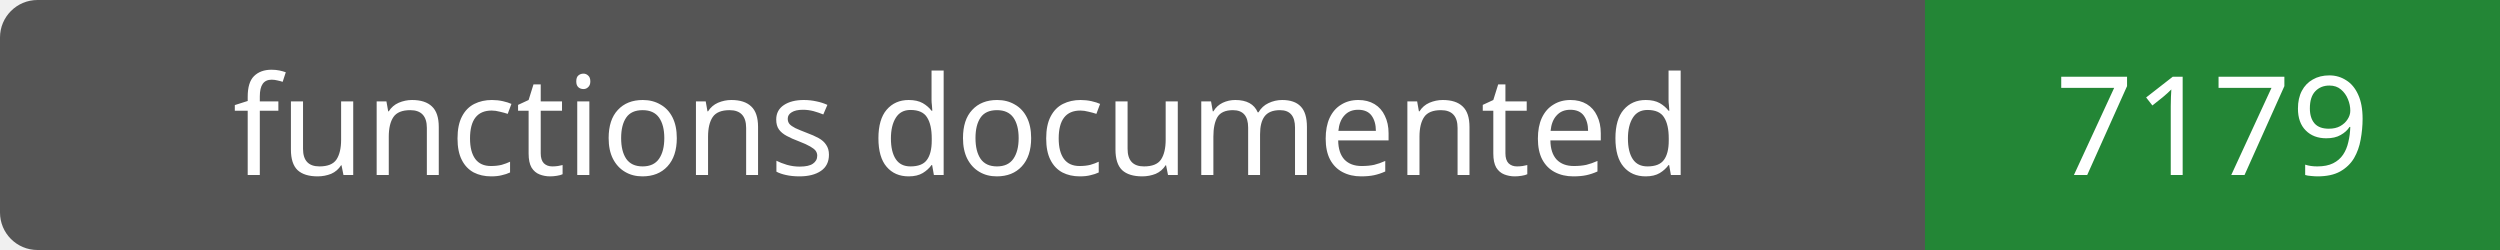
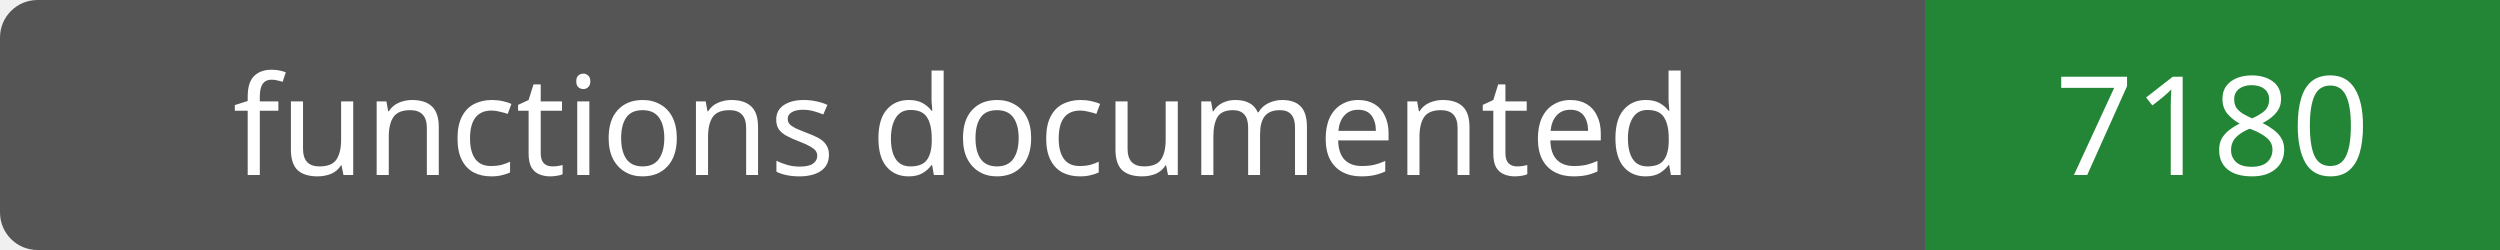
- <svg xmlns="http://www.w3.org/2000/svg" width="200" height="20" role="img" aria-label="functions documented: 7179">
+ <svg xmlns="http://www.w3.org/2000/svg" width="200" height="20" role="img" aria-label="functions documented: 7180">
  <rect width="200" height="20" rx="3" fill="#555" />
  <path fill="#238636" d="M154 0h46v20H154z" />
  <g fill="#fff" text-anchor="middle" font-family="Verdana,sans-serif" font-size="11">
    <text x="77.0" y="14">functions documented</text>
-     <text x="177.0" y="14">7179</text>
+     <text x="177.0" y="14">7180</text>
  </g>
</svg>
